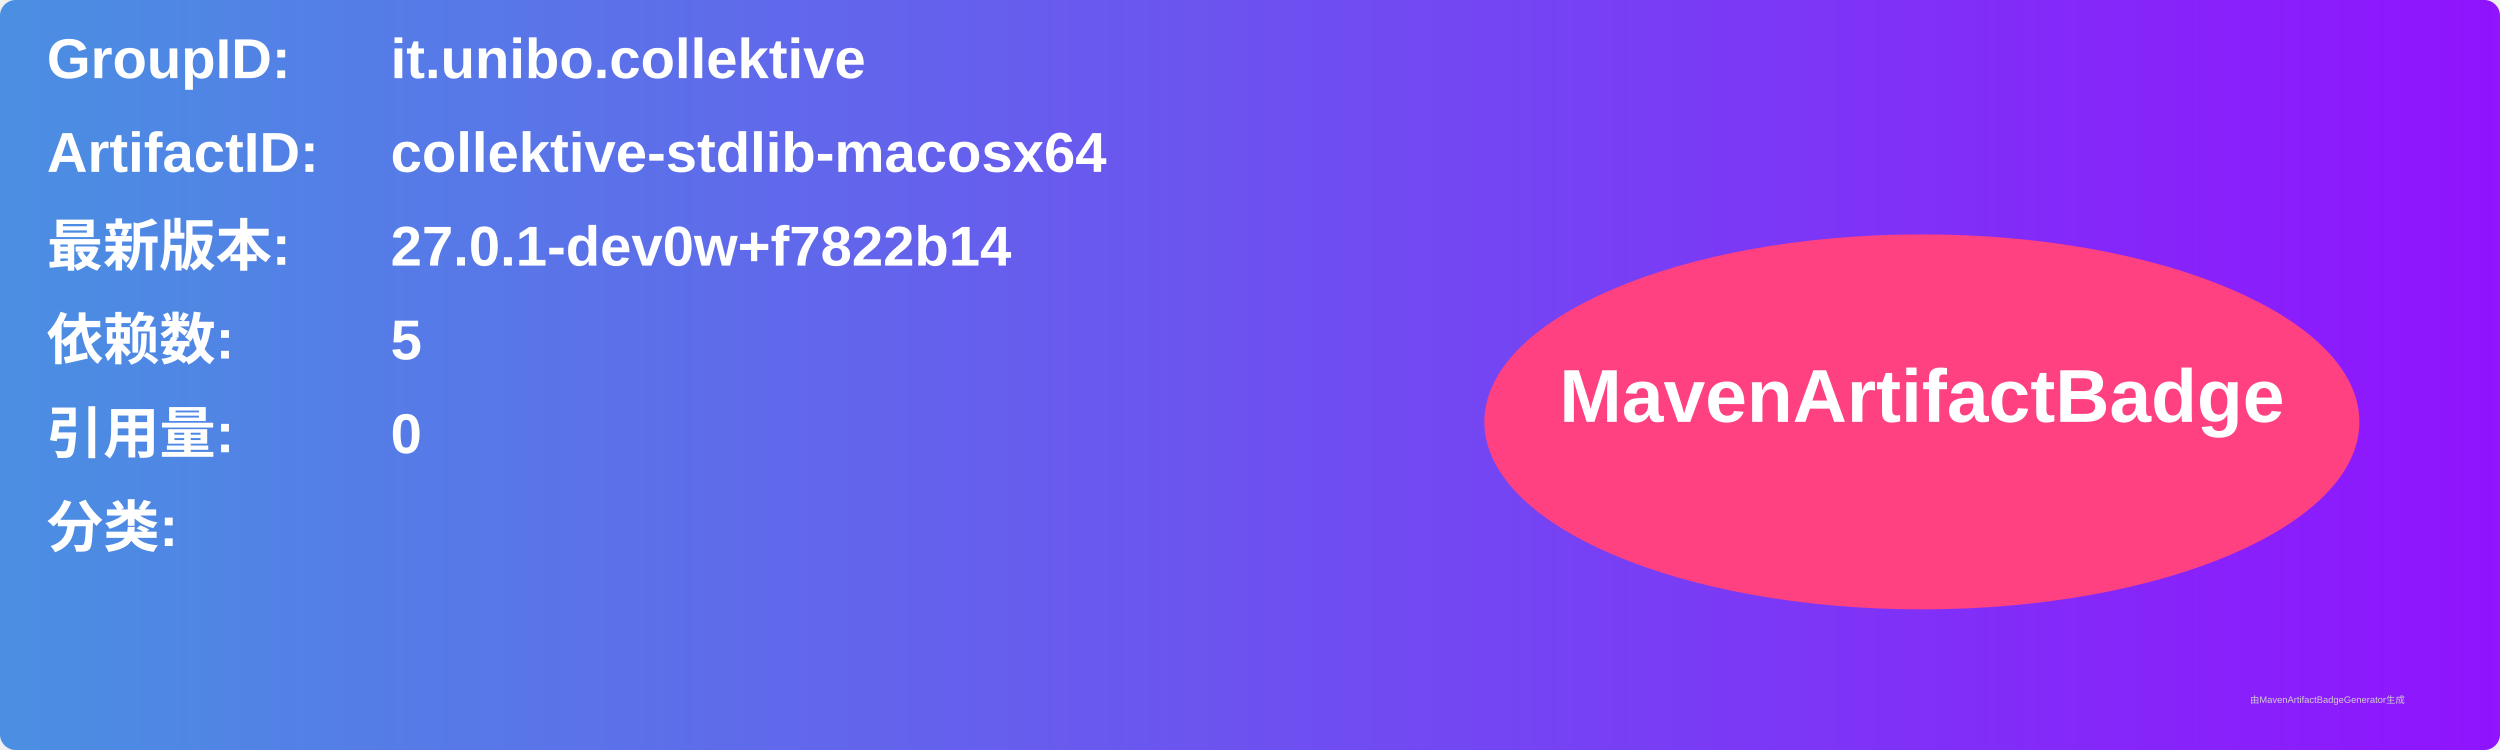
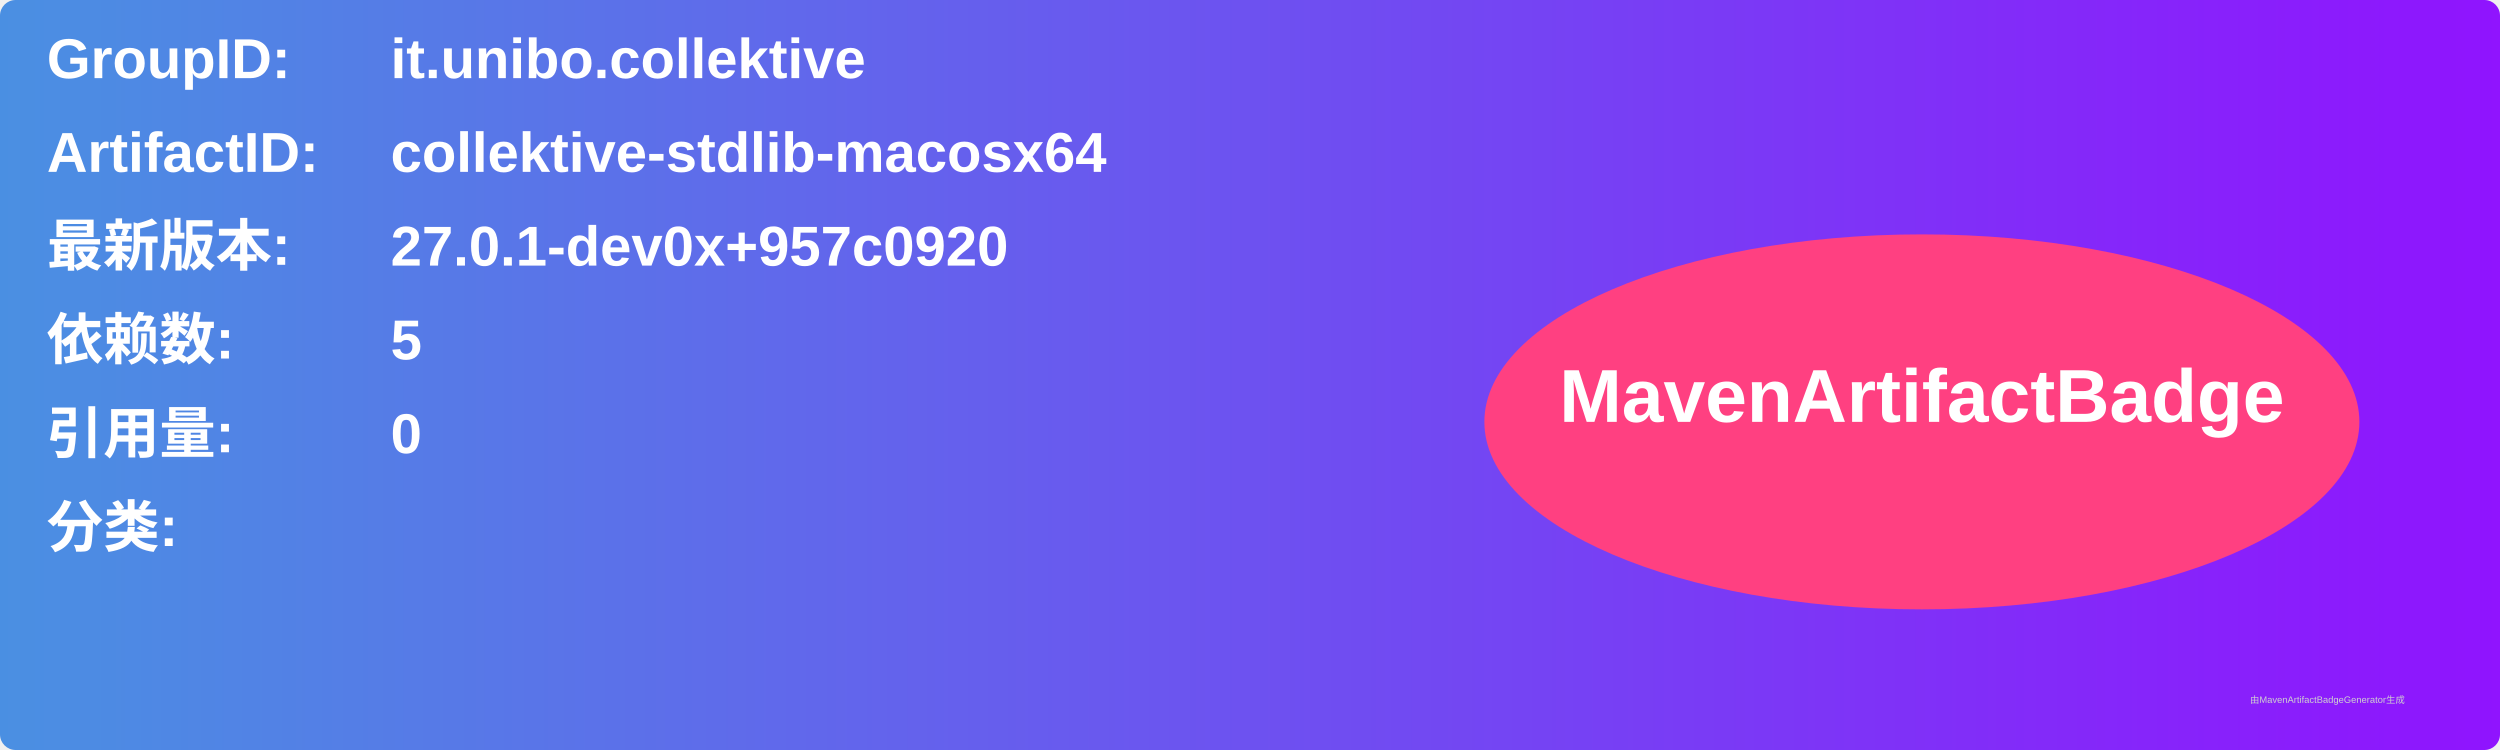
<svg xmlns="http://www.w3.org/2000/svg" width="800" height="240" viewBox="0 0 800 240">
  <linearGradient id="grad" x1="0%" y1="0%" x2="100%" y2="0%">
    <stop offset="0%" stop-color="#4a90e2" />
    <stop offset="100%" stop-color="#9013fe" />
  </linearGradient>
  <rect width="100%" height="100%" rx="5" ry="5" fill="url(#grad)" />
  <g transform="translate(15, 15)">
    <text x="0" y="10" font-family="Arial" font-size="18" fill="white" font-weight="bold" width="260">GroupID:</text>
    <text x="110" y="10" font-family="Arial" font-size="18" fill="white" font-weight="bold" width="460">it.unibo.collektive</text>
    <text x="0" y="40" font-family="Arial" font-size="18" fill="white" font-weight="bold" width="260">ArtifactID:</text>
    <text x="110" y="40" font-family="Arial" font-size="18" fill="white" font-weight="bold" width="460">collektive-stdlib-macosx64</text>
    <text x="0" y="70" font-family="Arial" font-size="18" fill="white" font-weight="bold">最新版本:</text>
    <text x="110" y="70" font-family="Arial" font-size="18" fill="white" font-weight="bold">
-       <tspan font-weight="bold">27.0.1-dev0w+f7822b14</tspan>
+       <tspan font-weight="bold">27.0.1-dev0x+957c0920</tspan>
    </text>
    <text x="0" y="100" font-family="Arial" font-size="18" fill="white" font-weight="bold">依赖数: </text>
    <text x="110" y="100" font-family="Arial" font-size="18" fill="white">
      <tspan font-weight="bold">5</tspan>
    </text>
    <text x="0" y="130" font-family="Arial" font-size="18" fill="white" font-weight="bold">引用量: </text>
    <text x="110" y="130" font-family="Arial" font-size="18" fill="white">
      <tspan font-weight="bold">0</tspan>
    </text>
    <text x="0" y="160" font-family="Arial" font-size="18" fill="white" font-weight="bold">分类:</text>
    <text x="10" y="190" font-family="Arial" font-size="10" fill="white">
      <tspan font-weight="bold" />
    </text>
    <ellipse cx="600" cy="120" rx="140" ry="60" fill="#ff4081" />
    <text x="600" y="120" text-anchor="middle" font-family="Arial" font-size="24" fill="white" font-weight="bold">MavenArtifactBadge</text>
  </g>
  <text x="720" y="225" font-family="Arial" font-size="3" fill="#d0d0d0">由MavenArtifactBadgeGenerator生成</text>
</svg>
